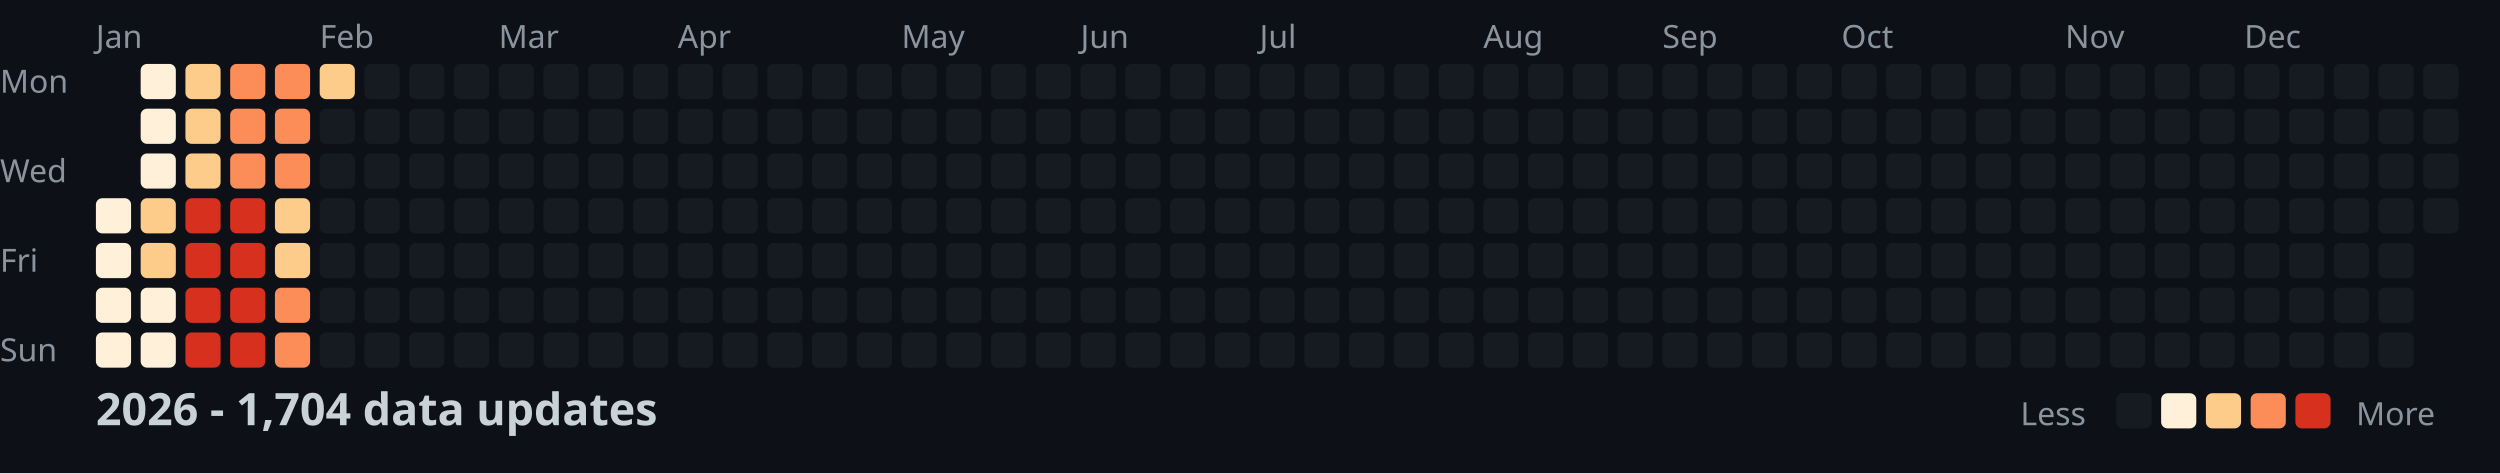
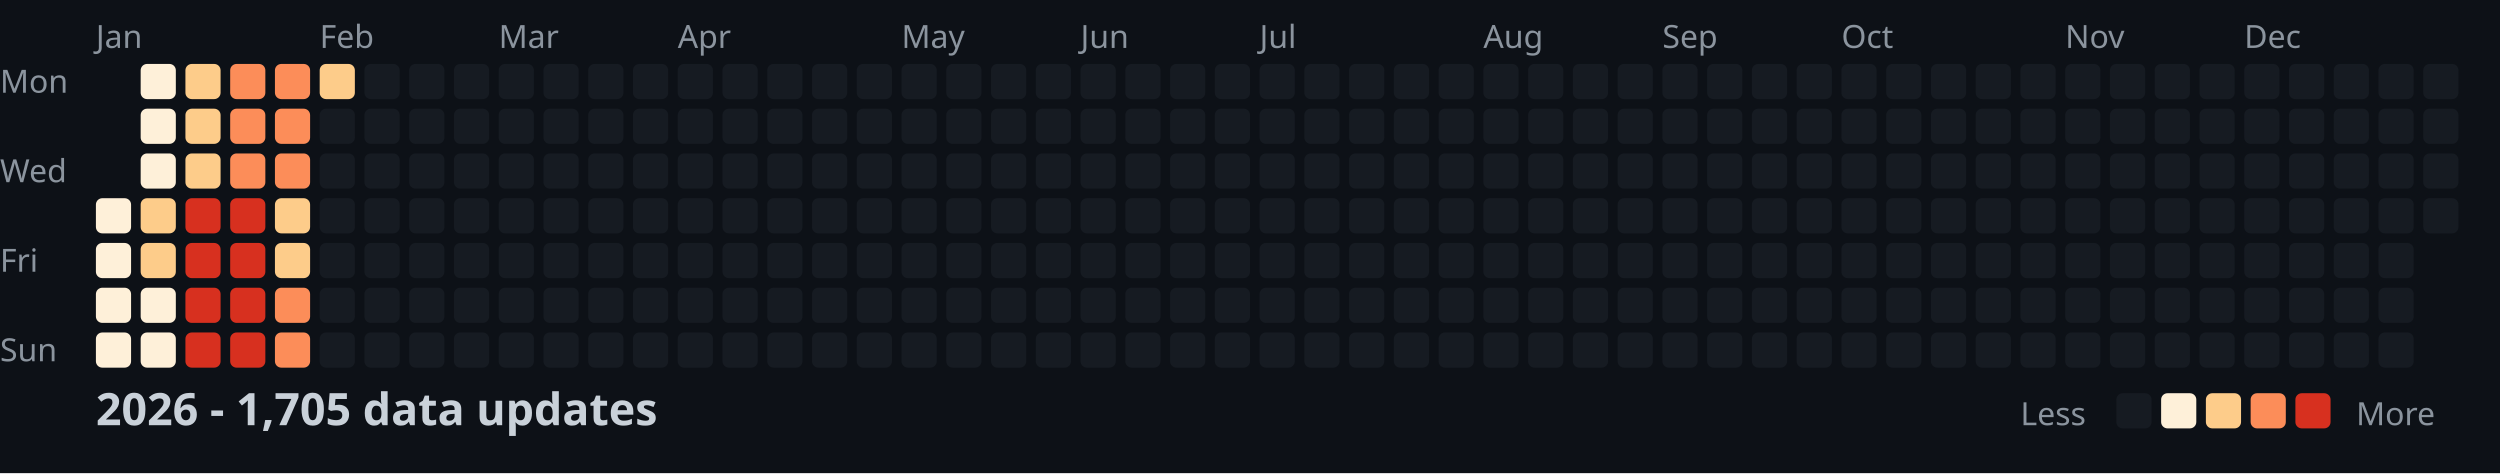
<svg xmlns="http://www.w3.org/2000/svg" width="782" height="148">
  <style>
    .month { font: 10px sans-serif; fill: #8b949e; }
    .day { font: 10px sans-serif; fill: #8b949e; }
    .title { font: bold 14px sans-serif; fill: #c9d1d9; }
    .legend { font: 10px sans-serif; fill: #8b949e; }
  </style>
  <rect width="100%" height="100%" fill="#0d1117" />
  <text x="0" y="29" class="day">Mon</text>
  <text x="0" y="57" class="day">Wed</text>
  <text x="0" y="85" class="day">Fri</text>
  <text x="0" y="113" class="day">Sun</text>
  <text x="30" y="15" class="month">Jan</text>
  <text x="100" y="15" class="month">Feb</text>
  <text x="156" y="15" class="month">Mar</text>
  <text x="212" y="15" class="month">Apr</text>
  <text x="282" y="15" class="month">May</text>
  <text x="338" y="15" class="month">Jun</text>
  <text x="394" y="15" class="month">Jul</text>
  <text x="464" y="15" class="month">Aug</text>
  <text x="520" y="15" class="month">Sep</text>
  <text x="576" y="15" class="month">Oct</text>
  <text x="646" y="15" class="month">Nov</text>
  <text x="702" y="15" class="month">Dec</text>
  <rect x="30" y="62" width="11" height="11" fill="#fef0d9" rx="2" />
  <rect x="30" y="76" width="11" height="11" fill="#fef0d9" rx="2" />
  <rect x="30" y="90" width="11" height="11" fill="#fef0d9" rx="2" />
  <rect x="30" y="104" width="11" height="11" fill="#fef0d9" rx="2" />
  <rect x="44" y="20" width="11" height="11" fill="#fef0d9" rx="2" />
  <rect x="44" y="34" width="11" height="11" fill="#fef0d9" rx="2" />
  <rect x="44" y="48" width="11" height="11" fill="#fef0d9" rx="2" />
  <rect x="44" y="62" width="11" height="11" fill="#fdcc8a" rx="2" />
  <rect x="44" y="76" width="11" height="11" fill="#fdcc8a" rx="2" />
  <rect x="44" y="90" width="11" height="11" fill="#fef0d9" rx="2" />
  <rect x="44" y="104" width="11" height="11" fill="#fef0d9" rx="2" />
  <rect x="58" y="20" width="11" height="11" fill="#fdcc8a" rx="2" />
  <rect x="58" y="34" width="11" height="11" fill="#fdcc8a" rx="2" />
  <rect x="58" y="48" width="11" height="11" fill="#fdcc8a" rx="2" />
  <rect x="58" y="62" width="11" height="11" fill="#d7301f" rx="2" />
  <rect x="58" y="76" width="11" height="11" fill="#d7301f" rx="2" />
  <rect x="58" y="90" width="11" height="11" fill="#d7301f" rx="2" />
  <rect x="58" y="104" width="11" height="11" fill="#d7301f" rx="2" />
  <rect x="72" y="20" width="11" height="11" fill="#fc8d59" rx="2" />
  <rect x="72" y="34" width="11" height="11" fill="#fc8d59" rx="2" />
  <rect x="72" y="48" width="11" height="11" fill="#fc8d59" rx="2" />
  <rect x="72" y="62" width="11" height="11" fill="#d7301f" rx="2" />
  <rect x="72" y="76" width="11" height="11" fill="#d7301f" rx="2" />
  <rect x="72" y="90" width="11" height="11" fill="#d7301f" rx="2" />
  <rect x="72" y="104" width="11" height="11" fill="#d7301f" rx="2" />
  <rect x="86" y="20" width="11" height="11" fill="#fc8d59" rx="2" />
  <rect x="86" y="34" width="11" height="11" fill="#fc8d59" rx="2" />
  <rect x="86" y="48" width="11" height="11" fill="#fc8d59" rx="2" />
  <rect x="86" y="62" width="11" height="11" fill="#fdcc8a" rx="2" />
  <rect x="86" y="76" width="11" height="11" fill="#fdcc8a" rx="2" />
  <rect x="86" y="90" width="11" height="11" fill="#fc8d59" rx="2" />
  <rect x="86" y="104" width="11" height="11" fill="#fc8d59" rx="2" />
  <rect x="100" y="20" width="11" height="11" fill="#fdcc8a" rx="2" />
  <rect x="100" y="34" width="11" height="11" fill="#161b22" rx="2" />
  <rect x="100" y="48" width="11" height="11" fill="#161b22" rx="2" />
  <rect x="100" y="62" width="11" height="11" fill="#161b22" rx="2" />
  <rect x="100" y="76" width="11" height="11" fill="#161b22" rx="2" />
  <rect x="100" y="90" width="11" height="11" fill="#161b22" rx="2" />
  <rect x="100" y="104" width="11" height="11" fill="#161b22" rx="2" />
  <rect x="114" y="20" width="11" height="11" fill="#161b22" rx="2" />
  <rect x="114" y="34" width="11" height="11" fill="#161b22" rx="2" />
  <rect x="114" y="48" width="11" height="11" fill="#161b22" rx="2" />
  <rect x="114" y="62" width="11" height="11" fill="#161b22" rx="2" />
  <rect x="114" y="76" width="11" height="11" fill="#161b22" rx="2" />
  <rect x="114" y="90" width="11" height="11" fill="#161b22" rx="2" />
  <rect x="114" y="104" width="11" height="11" fill="#161b22" rx="2" />
  <rect x="128" y="20" width="11" height="11" fill="#161b22" rx="2" />
  <rect x="128" y="34" width="11" height="11" fill="#161b22" rx="2" />
  <rect x="128" y="48" width="11" height="11" fill="#161b22" rx="2" />
  <rect x="128" y="62" width="11" height="11" fill="#161b22" rx="2" />
  <rect x="128" y="76" width="11" height="11" fill="#161b22" rx="2" />
  <rect x="128" y="90" width="11" height="11" fill="#161b22" rx="2" />
  <rect x="128" y="104" width="11" height="11" fill="#161b22" rx="2" />
  <rect x="142" y="20" width="11" height="11" fill="#161b22" rx="2" />
  <rect x="142" y="34" width="11" height="11" fill="#161b22" rx="2" />
  <rect x="142" y="48" width="11" height="11" fill="#161b22" rx="2" />
  <rect x="142" y="62" width="11" height="11" fill="#161b22" rx="2" />
  <rect x="142" y="76" width="11" height="11" fill="#161b22" rx="2" />
  <rect x="142" y="90" width="11" height="11" fill="#161b22" rx="2" />
  <rect x="142" y="104" width="11" height="11" fill="#161b22" rx="2" />
  <rect x="156" y="20" width="11" height="11" fill="#161b22" rx="2" />
  <rect x="156" y="34" width="11" height="11" fill="#161b22" rx="2" />
  <rect x="156" y="48" width="11" height="11" fill="#161b22" rx="2" />
  <rect x="156" y="62" width="11" height="11" fill="#161b22" rx="2" />
  <rect x="156" y="76" width="11" height="11" fill="#161b22" rx="2" />
  <rect x="156" y="90" width="11" height="11" fill="#161b22" rx="2" />
  <rect x="156" y="104" width="11" height="11" fill="#161b22" rx="2" />
  <rect x="170" y="20" width="11" height="11" fill="#161b22" rx="2" />
  <rect x="170" y="34" width="11" height="11" fill="#161b22" rx="2" />
  <rect x="170" y="48" width="11" height="11" fill="#161b22" rx="2" />
  <rect x="170" y="62" width="11" height="11" fill="#161b22" rx="2" />
  <rect x="170" y="76" width="11" height="11" fill="#161b22" rx="2" />
  <rect x="170" y="90" width="11" height="11" fill="#161b22" rx="2" />
  <rect x="170" y="104" width="11" height="11" fill="#161b22" rx="2" />
  <rect x="184" y="20" width="11" height="11" fill="#161b22" rx="2" />
  <rect x="184" y="34" width="11" height="11" fill="#161b22" rx="2" />
  <rect x="184" y="48" width="11" height="11" fill="#161b22" rx="2" />
  <rect x="184" y="62" width="11" height="11" fill="#161b22" rx="2" />
  <rect x="184" y="76" width="11" height="11" fill="#161b22" rx="2" />
  <rect x="184" y="90" width="11" height="11" fill="#161b22" rx="2" />
  <rect x="184" y="104" width="11" height="11" fill="#161b22" rx="2" />
  <rect x="198" y="20" width="11" height="11" fill="#161b22" rx="2" />
  <rect x="198" y="34" width="11" height="11" fill="#161b22" rx="2" />
  <rect x="198" y="48" width="11" height="11" fill="#161b22" rx="2" />
  <rect x="198" y="62" width="11" height="11" fill="#161b22" rx="2" />
  <rect x="198" y="76" width="11" height="11" fill="#161b22" rx="2" />
  <rect x="198" y="90" width="11" height="11" fill="#161b22" rx="2" />
  <rect x="198" y="104" width="11" height="11" fill="#161b22" rx="2" />
  <rect x="212" y="20" width="11" height="11" fill="#161b22" rx="2" />
  <rect x="212" y="34" width="11" height="11" fill="#161b22" rx="2" />
  <rect x="212" y="48" width="11" height="11" fill="#161b22" rx="2" />
  <rect x="212" y="62" width="11" height="11" fill="#161b22" rx="2" />
  <rect x="212" y="76" width="11" height="11" fill="#161b22" rx="2" />
  <rect x="212" y="90" width="11" height="11" fill="#161b22" rx="2" />
  <rect x="212" y="104" width="11" height="11" fill="#161b22" rx="2" />
  <rect x="226" y="20" width="11" height="11" fill="#161b22" rx="2" />
  <rect x="226" y="34" width="11" height="11" fill="#161b22" rx="2" />
  <rect x="226" y="48" width="11" height="11" fill="#161b22" rx="2" />
  <rect x="226" y="62" width="11" height="11" fill="#161b22" rx="2" />
  <rect x="226" y="76" width="11" height="11" fill="#161b22" rx="2" />
  <rect x="226" y="90" width="11" height="11" fill="#161b22" rx="2" />
  <rect x="226" y="104" width="11" height="11" fill="#161b22" rx="2" />
  <rect x="240" y="20" width="11" height="11" fill="#161b22" rx="2" />
  <rect x="240" y="34" width="11" height="11" fill="#161b22" rx="2" />
  <rect x="240" y="48" width="11" height="11" fill="#161b22" rx="2" />
  <rect x="240" y="62" width="11" height="11" fill="#161b22" rx="2" />
  <rect x="240" y="76" width="11" height="11" fill="#161b22" rx="2" />
  <rect x="240" y="90" width="11" height="11" fill="#161b22" rx="2" />
  <rect x="240" y="104" width="11" height="11" fill="#161b22" rx="2" />
  <rect x="254" y="20" width="11" height="11" fill="#161b22" rx="2" />
  <rect x="254" y="34" width="11" height="11" fill="#161b22" rx="2" />
  <rect x="254" y="48" width="11" height="11" fill="#161b22" rx="2" />
  <rect x="254" y="62" width="11" height="11" fill="#161b22" rx="2" />
  <rect x="254" y="76" width="11" height="11" fill="#161b22" rx="2" />
  <rect x="254" y="90" width="11" height="11" fill="#161b22" rx="2" />
  <rect x="254" y="104" width="11" height="11" fill="#161b22" rx="2" />
  <rect x="268" y="20" width="11" height="11" fill="#161b22" rx="2" />
  <rect x="268" y="34" width="11" height="11" fill="#161b22" rx="2" />
  <rect x="268" y="48" width="11" height="11" fill="#161b22" rx="2" />
  <rect x="268" y="62" width="11" height="11" fill="#161b22" rx="2" />
  <rect x="268" y="76" width="11" height="11" fill="#161b22" rx="2" />
  <rect x="268" y="90" width="11" height="11" fill="#161b22" rx="2" />
  <rect x="268" y="104" width="11" height="11" fill="#161b22" rx="2" />
  <rect x="282" y="20" width="11" height="11" fill="#161b22" rx="2" />
  <rect x="282" y="34" width="11" height="11" fill="#161b22" rx="2" />
  <rect x="282" y="48" width="11" height="11" fill="#161b22" rx="2" />
  <rect x="282" y="62" width="11" height="11" fill="#161b22" rx="2" />
  <rect x="282" y="76" width="11" height="11" fill="#161b22" rx="2" />
  <rect x="282" y="90" width="11" height="11" fill="#161b22" rx="2" />
  <rect x="282" y="104" width="11" height="11" fill="#161b22" rx="2" />
  <rect x="296" y="20" width="11" height="11" fill="#161b22" rx="2" />
  <rect x="296" y="34" width="11" height="11" fill="#161b22" rx="2" />
  <rect x="296" y="48" width="11" height="11" fill="#161b22" rx="2" />
  <rect x="296" y="62" width="11" height="11" fill="#161b22" rx="2" />
  <rect x="296" y="76" width="11" height="11" fill="#161b22" rx="2" />
  <rect x="296" y="90" width="11" height="11" fill="#161b22" rx="2" />
  <rect x="296" y="104" width="11" height="11" fill="#161b22" rx="2" />
  <rect x="310" y="20" width="11" height="11" fill="#161b22" rx="2" />
  <rect x="310" y="34" width="11" height="11" fill="#161b22" rx="2" />
  <rect x="310" y="48" width="11" height="11" fill="#161b22" rx="2" />
  <rect x="310" y="62" width="11" height="11" fill="#161b22" rx="2" />
  <rect x="310" y="76" width="11" height="11" fill="#161b22" rx="2" />
  <rect x="310" y="90" width="11" height="11" fill="#161b22" rx="2" />
  <rect x="310" y="104" width="11" height="11" fill="#161b22" rx="2" />
  <rect x="324" y="20" width="11" height="11" fill="#161b22" rx="2" />
  <rect x="324" y="34" width="11" height="11" fill="#161b22" rx="2" />
  <rect x="324" y="48" width="11" height="11" fill="#161b22" rx="2" />
  <rect x="324" y="62" width="11" height="11" fill="#161b22" rx="2" />
  <rect x="324" y="76" width="11" height="11" fill="#161b22" rx="2" />
  <rect x="324" y="90" width="11" height="11" fill="#161b22" rx="2" />
  <rect x="324" y="104" width="11" height="11" fill="#161b22" rx="2" />
  <rect x="338" y="20" width="11" height="11" fill="#161b22" rx="2" />
  <rect x="338" y="34" width="11" height="11" fill="#161b22" rx="2" />
  <rect x="338" y="48" width="11" height="11" fill="#161b22" rx="2" />
  <rect x="338" y="62" width="11" height="11" fill="#161b22" rx="2" />
  <rect x="338" y="76" width="11" height="11" fill="#161b22" rx="2" />
  <rect x="338" y="90" width="11" height="11" fill="#161b22" rx="2" />
  <rect x="338" y="104" width="11" height="11" fill="#161b22" rx="2" />
  <rect x="352" y="20" width="11" height="11" fill="#161b22" rx="2" />
  <rect x="352" y="34" width="11" height="11" fill="#161b22" rx="2" />
  <rect x="352" y="48" width="11" height="11" fill="#161b22" rx="2" />
  <rect x="352" y="62" width="11" height="11" fill="#161b22" rx="2" />
  <rect x="352" y="76" width="11" height="11" fill="#161b22" rx="2" />
  <rect x="352" y="90" width="11" height="11" fill="#161b22" rx="2" />
  <rect x="352" y="104" width="11" height="11" fill="#161b22" rx="2" />
  <rect x="366" y="20" width="11" height="11" fill="#161b22" rx="2" />
  <rect x="366" y="34" width="11" height="11" fill="#161b22" rx="2" />
  <rect x="366" y="48" width="11" height="11" fill="#161b22" rx="2" />
  <rect x="366" y="62" width="11" height="11" fill="#161b22" rx="2" />
  <rect x="366" y="76" width="11" height="11" fill="#161b22" rx="2" />
  <rect x="366" y="90" width="11" height="11" fill="#161b22" rx="2" />
  <rect x="366" y="104" width="11" height="11" fill="#161b22" rx="2" />
  <rect x="380" y="20" width="11" height="11" fill="#161b22" rx="2" />
  <rect x="380" y="34" width="11" height="11" fill="#161b22" rx="2" />
  <rect x="380" y="48" width="11" height="11" fill="#161b22" rx="2" />
  <rect x="380" y="62" width="11" height="11" fill="#161b22" rx="2" />
  <rect x="380" y="76" width="11" height="11" fill="#161b22" rx="2" />
  <rect x="380" y="90" width="11" height="11" fill="#161b22" rx="2" />
  <rect x="380" y="104" width="11" height="11" fill="#161b22" rx="2" />
  <rect x="394" y="20" width="11" height="11" fill="#161b22" rx="2" />
  <rect x="394" y="34" width="11" height="11" fill="#161b22" rx="2" />
  <rect x="394" y="48" width="11" height="11" fill="#161b22" rx="2" />
  <rect x="394" y="62" width="11" height="11" fill="#161b22" rx="2" />
  <rect x="394" y="76" width="11" height="11" fill="#161b22" rx="2" />
  <rect x="394" y="90" width="11" height="11" fill="#161b22" rx="2" />
  <rect x="394" y="104" width="11" height="11" fill="#161b22" rx="2" />
  <rect x="408" y="20" width="11" height="11" fill="#161b22" rx="2" />
  <rect x="408" y="34" width="11" height="11" fill="#161b22" rx="2" />
  <rect x="408" y="48" width="11" height="11" fill="#161b22" rx="2" />
  <rect x="408" y="62" width="11" height="11" fill="#161b22" rx="2" />
  <rect x="408" y="76" width="11" height="11" fill="#161b22" rx="2" />
  <rect x="408" y="90" width="11" height="11" fill="#161b22" rx="2" />
  <rect x="408" y="104" width="11" height="11" fill="#161b22" rx="2" />
  <rect x="422" y="20" width="11" height="11" fill="#161b22" rx="2" />
  <rect x="422" y="34" width="11" height="11" fill="#161b22" rx="2" />
  <rect x="422" y="48" width="11" height="11" fill="#161b22" rx="2" />
  <rect x="422" y="62" width="11" height="11" fill="#161b22" rx="2" />
  <rect x="422" y="76" width="11" height="11" fill="#161b22" rx="2" />
  <rect x="422" y="90" width="11" height="11" fill="#161b22" rx="2" />
  <rect x="422" y="104" width="11" height="11" fill="#161b22" rx="2" />
  <rect x="436" y="20" width="11" height="11" fill="#161b22" rx="2" />
  <rect x="436" y="34" width="11" height="11" fill="#161b22" rx="2" />
  <rect x="436" y="48" width="11" height="11" fill="#161b22" rx="2" />
  <rect x="436" y="62" width="11" height="11" fill="#161b22" rx="2" />
  <rect x="436" y="76" width="11" height="11" fill="#161b22" rx="2" />
  <rect x="436" y="90" width="11" height="11" fill="#161b22" rx="2" />
  <rect x="436" y="104" width="11" height="11" fill="#161b22" rx="2" />
  <rect x="450" y="20" width="11" height="11" fill="#161b22" rx="2" />
  <rect x="450" y="34" width="11" height="11" fill="#161b22" rx="2" />
  <rect x="450" y="48" width="11" height="11" fill="#161b22" rx="2" />
  <rect x="450" y="62" width="11" height="11" fill="#161b22" rx="2" />
  <rect x="450" y="76" width="11" height="11" fill="#161b22" rx="2" />
  <rect x="450" y="90" width="11" height="11" fill="#161b22" rx="2" />
  <rect x="450" y="104" width="11" height="11" fill="#161b22" rx="2" />
  <rect x="464" y="20" width="11" height="11" fill="#161b22" rx="2" />
  <rect x="464" y="34" width="11" height="11" fill="#161b22" rx="2" />
  <rect x="464" y="48" width="11" height="11" fill="#161b22" rx="2" />
  <rect x="464" y="62" width="11" height="11" fill="#161b22" rx="2" />
  <rect x="464" y="76" width="11" height="11" fill="#161b22" rx="2" />
  <rect x="464" y="90" width="11" height="11" fill="#161b22" rx="2" />
  <rect x="464" y="104" width="11" height="11" fill="#161b22" rx="2" />
  <rect x="478" y="20" width="11" height="11" fill="#161b22" rx="2" />
  <rect x="478" y="34" width="11" height="11" fill="#161b22" rx="2" />
  <rect x="478" y="48" width="11" height="11" fill="#161b22" rx="2" />
  <rect x="478" y="62" width="11" height="11" fill="#161b22" rx="2" />
  <rect x="478" y="76" width="11" height="11" fill="#161b22" rx="2" />
  <rect x="478" y="90" width="11" height="11" fill="#161b22" rx="2" />
  <rect x="478" y="104" width="11" height="11" fill="#161b22" rx="2" />
  <rect x="492" y="20" width="11" height="11" fill="#161b22" rx="2" />
  <rect x="492" y="34" width="11" height="11" fill="#161b22" rx="2" />
  <rect x="492" y="48" width="11" height="11" fill="#161b22" rx="2" />
  <rect x="492" y="62" width="11" height="11" fill="#161b22" rx="2" />
  <rect x="492" y="76" width="11" height="11" fill="#161b22" rx="2" />
  <rect x="492" y="90" width="11" height="11" fill="#161b22" rx="2" />
  <rect x="492" y="104" width="11" height="11" fill="#161b22" rx="2" />
  <rect x="506" y="20" width="11" height="11" fill="#161b22" rx="2" />
  <rect x="506" y="34" width="11" height="11" fill="#161b22" rx="2" />
  <rect x="506" y="48" width="11" height="11" fill="#161b22" rx="2" />
  <rect x="506" y="62" width="11" height="11" fill="#161b22" rx="2" />
  <rect x="506" y="76" width="11" height="11" fill="#161b22" rx="2" />
  <rect x="506" y="90" width="11" height="11" fill="#161b22" rx="2" />
  <rect x="506" y="104" width="11" height="11" fill="#161b22" rx="2" />
  <rect x="520" y="20" width="11" height="11" fill="#161b22" rx="2" />
  <rect x="520" y="34" width="11" height="11" fill="#161b22" rx="2" />
  <rect x="520" y="48" width="11" height="11" fill="#161b22" rx="2" />
  <rect x="520" y="62" width="11" height="11" fill="#161b22" rx="2" />
  <rect x="520" y="76" width="11" height="11" fill="#161b22" rx="2" />
  <rect x="520" y="90" width="11" height="11" fill="#161b22" rx="2" />
  <rect x="520" y="104" width="11" height="11" fill="#161b22" rx="2" />
  <rect x="534" y="20" width="11" height="11" fill="#161b22" rx="2" />
  <rect x="534" y="34" width="11" height="11" fill="#161b22" rx="2" />
  <rect x="534" y="48" width="11" height="11" fill="#161b22" rx="2" />
  <rect x="534" y="62" width="11" height="11" fill="#161b22" rx="2" />
  <rect x="534" y="76" width="11" height="11" fill="#161b22" rx="2" />
  <rect x="534" y="90" width="11" height="11" fill="#161b22" rx="2" />
  <rect x="534" y="104" width="11" height="11" fill="#161b22" rx="2" />
  <rect x="548" y="20" width="11" height="11" fill="#161b22" rx="2" />
  <rect x="548" y="34" width="11" height="11" fill="#161b22" rx="2" />
  <rect x="548" y="48" width="11" height="11" fill="#161b22" rx="2" />
  <rect x="548" y="62" width="11" height="11" fill="#161b22" rx="2" />
  <rect x="548" y="76" width="11" height="11" fill="#161b22" rx="2" />
  <rect x="548" y="90" width="11" height="11" fill="#161b22" rx="2" />
  <rect x="548" y="104" width="11" height="11" fill="#161b22" rx="2" />
  <rect x="562" y="20" width="11" height="11" fill="#161b22" rx="2" />
  <rect x="562" y="34" width="11" height="11" fill="#161b22" rx="2" />
  <rect x="562" y="48" width="11" height="11" fill="#161b22" rx="2" />
  <rect x="562" y="62" width="11" height="11" fill="#161b22" rx="2" />
  <rect x="562" y="76" width="11" height="11" fill="#161b22" rx="2" />
  <rect x="562" y="90" width="11" height="11" fill="#161b22" rx="2" />
  <rect x="562" y="104" width="11" height="11" fill="#161b22" rx="2" />
  <rect x="576" y="20" width="11" height="11" fill="#161b22" rx="2" />
  <rect x="576" y="34" width="11" height="11" fill="#161b22" rx="2" />
  <rect x="576" y="48" width="11" height="11" fill="#161b22" rx="2" />
  <rect x="576" y="62" width="11" height="11" fill="#161b22" rx="2" />
  <rect x="576" y="76" width="11" height="11" fill="#161b22" rx="2" />
  <rect x="576" y="90" width="11" height="11" fill="#161b22" rx="2" />
  <rect x="576" y="104" width="11" height="11" fill="#161b22" rx="2" />
  <rect x="590" y="20" width="11" height="11" fill="#161b22" rx="2" />
  <rect x="590" y="34" width="11" height="11" fill="#161b22" rx="2" />
  <rect x="590" y="48" width="11" height="11" fill="#161b22" rx="2" />
  <rect x="590" y="62" width="11" height="11" fill="#161b22" rx="2" />
  <rect x="590" y="76" width="11" height="11" fill="#161b22" rx="2" />
  <rect x="590" y="90" width="11" height="11" fill="#161b22" rx="2" />
  <rect x="590" y="104" width="11" height="11" fill="#161b22" rx="2" />
  <rect x="604" y="20" width="11" height="11" fill="#161b22" rx="2" />
  <rect x="604" y="34" width="11" height="11" fill="#161b22" rx="2" />
  <rect x="604" y="48" width="11" height="11" fill="#161b22" rx="2" />
  <rect x="604" y="62" width="11" height="11" fill="#161b22" rx="2" />
  <rect x="604" y="76" width="11" height="11" fill="#161b22" rx="2" />
  <rect x="604" y="90" width="11" height="11" fill="#161b22" rx="2" />
  <rect x="604" y="104" width="11" height="11" fill="#161b22" rx="2" />
  <rect x="618" y="20" width="11" height="11" fill="#161b22" rx="2" />
  <rect x="618" y="34" width="11" height="11" fill="#161b22" rx="2" />
  <rect x="618" y="48" width="11" height="11" fill="#161b22" rx="2" />
  <rect x="618" y="62" width="11" height="11" fill="#161b22" rx="2" />
  <rect x="618" y="76" width="11" height="11" fill="#161b22" rx="2" />
  <rect x="618" y="90" width="11" height="11" fill="#161b22" rx="2" />
  <rect x="618" y="104" width="11" height="11" fill="#161b22" rx="2" />
  <rect x="632" y="20" width="11" height="11" fill="#161b22" rx="2" />
  <rect x="632" y="34" width="11" height="11" fill="#161b22" rx="2" />
  <rect x="632" y="48" width="11" height="11" fill="#161b22" rx="2" />
  <rect x="632" y="62" width="11" height="11" fill="#161b22" rx="2" />
  <rect x="632" y="76" width="11" height="11" fill="#161b22" rx="2" />
  <rect x="632" y="90" width="11" height="11" fill="#161b22" rx="2" />
  <rect x="632" y="104" width="11" height="11" fill="#161b22" rx="2" />
  <rect x="646" y="20" width="11" height="11" fill="#161b22" rx="2" />
  <rect x="646" y="34" width="11" height="11" fill="#161b22" rx="2" />
  <rect x="646" y="48" width="11" height="11" fill="#161b22" rx="2" />
  <rect x="646" y="62" width="11" height="11" fill="#161b22" rx="2" />
  <rect x="646" y="76" width="11" height="11" fill="#161b22" rx="2" />
  <rect x="646" y="90" width="11" height="11" fill="#161b22" rx="2" />
  <rect x="646" y="104" width="11" height="11" fill="#161b22" rx="2" />
  <rect x="660" y="20" width="11" height="11" fill="#161b22" rx="2" />
  <rect x="660" y="34" width="11" height="11" fill="#161b22" rx="2" />
  <rect x="660" y="48" width="11" height="11" fill="#161b22" rx="2" />
  <rect x="660" y="62" width="11" height="11" fill="#161b22" rx="2" />
  <rect x="660" y="76" width="11" height="11" fill="#161b22" rx="2" />
  <rect x="660" y="90" width="11" height="11" fill="#161b22" rx="2" />
  <rect x="660" y="104" width="11" height="11" fill="#161b22" rx="2" />
  <rect x="674" y="20" width="11" height="11" fill="#161b22" rx="2" />
  <rect x="674" y="34" width="11" height="11" fill="#161b22" rx="2" />
  <rect x="674" y="48" width="11" height="11" fill="#161b22" rx="2" />
  <rect x="674" y="62" width="11" height="11" fill="#161b22" rx="2" />
  <rect x="674" y="76" width="11" height="11" fill="#161b22" rx="2" />
  <rect x="674" y="90" width="11" height="11" fill="#161b22" rx="2" />
  <rect x="674" y="104" width="11" height="11" fill="#161b22" rx="2" />
  <rect x="688" y="20" width="11" height="11" fill="#161b22" rx="2" />
  <rect x="688" y="34" width="11" height="11" fill="#161b22" rx="2" />
  <rect x="688" y="48" width="11" height="11" fill="#161b22" rx="2" />
  <rect x="688" y="62" width="11" height="11" fill="#161b22" rx="2" />
  <rect x="688" y="76" width="11" height="11" fill="#161b22" rx="2" />
  <rect x="688" y="90" width="11" height="11" fill="#161b22" rx="2" />
  <rect x="688" y="104" width="11" height="11" fill="#161b22" rx="2" />
  <rect x="702" y="20" width="11" height="11" fill="#161b22" rx="2" />
  <rect x="702" y="34" width="11" height="11" fill="#161b22" rx="2" />
  <rect x="702" y="48" width="11" height="11" fill="#161b22" rx="2" />
  <rect x="702" y="62" width="11" height="11" fill="#161b22" rx="2" />
  <rect x="702" y="76" width="11" height="11" fill="#161b22" rx="2" />
  <rect x="702" y="90" width="11" height="11" fill="#161b22" rx="2" />
  <rect x="702" y="104" width="11" height="11" fill="#161b22" rx="2" />
  <rect x="716" y="20" width="11" height="11" fill="#161b22" rx="2" />
  <rect x="716" y="34" width="11" height="11" fill="#161b22" rx="2" />
  <rect x="716" y="48" width="11" height="11" fill="#161b22" rx="2" />
  <rect x="716" y="62" width="11" height="11" fill="#161b22" rx="2" />
  <rect x="716" y="76" width="11" height="11" fill="#161b22" rx="2" />
  <rect x="716" y="90" width="11" height="11" fill="#161b22" rx="2" />
  <rect x="716" y="104" width="11" height="11" fill="#161b22" rx="2" />
  <rect x="730" y="20" width="11" height="11" fill="#161b22" rx="2" />
  <rect x="730" y="34" width="11" height="11" fill="#161b22" rx="2" />
  <rect x="730" y="48" width="11" height="11" fill="#161b22" rx="2" />
  <rect x="730" y="62" width="11" height="11" fill="#161b22" rx="2" />
  <rect x="730" y="76" width="11" height="11" fill="#161b22" rx="2" />
  <rect x="730" y="90" width="11" height="11" fill="#161b22" rx="2" />
  <rect x="730" y="104" width="11" height="11" fill="#161b22" rx="2" />
  <rect x="744" y="20" width="11" height="11" fill="#161b22" rx="2" />
  <rect x="744" y="34" width="11" height="11" fill="#161b22" rx="2" />
  <rect x="744" y="48" width="11" height="11" fill="#161b22" rx="2" />
  <rect x="744" y="62" width="11" height="11" fill="#161b22" rx="2" />
  <rect x="744" y="76" width="11" height="11" fill="#161b22" rx="2" />
  <rect x="744" y="90" width="11" height="11" fill="#161b22" rx="2" />
  <rect x="744" y="104" width="11" height="11" fill="#161b22" rx="2" />
  <rect x="758" y="20" width="11" height="11" fill="#161b22" rx="2" />
  <rect x="758" y="34" width="11" height="11" fill="#161b22" rx="2" />
  <rect x="758" y="48" width="11" height="11" fill="#161b22" rx="2" />
  <rect x="758" y="62" width="11" height="11" fill="#161b22" rx="2" />
-   <text x="30" y="133" class="title">2026 - 1,704 data updates</text>
+   <text x="30" y="133" class="title">2026 - 1,705 data updates</text>
  <text x="632" y="133" class="legend">Less</text>
  <rect x="662" y="123" width="11" height="11" fill="#161b22" rx="2" />
  <rect x="676" y="123" width="11" height="11" fill="#fef0d9" rx="2" />
  <rect x="690" y="123" width="11" height="11" fill="#fdcc8a" rx="2" />
  <rect x="704" y="123" width="11" height="11" fill="#fc8d59" rx="2" />
  <rect x="718" y="123" width="11" height="11" fill="#d7301f" rx="2" />
  <text x="737" y="133" class="legend">More</text>
</svg>
